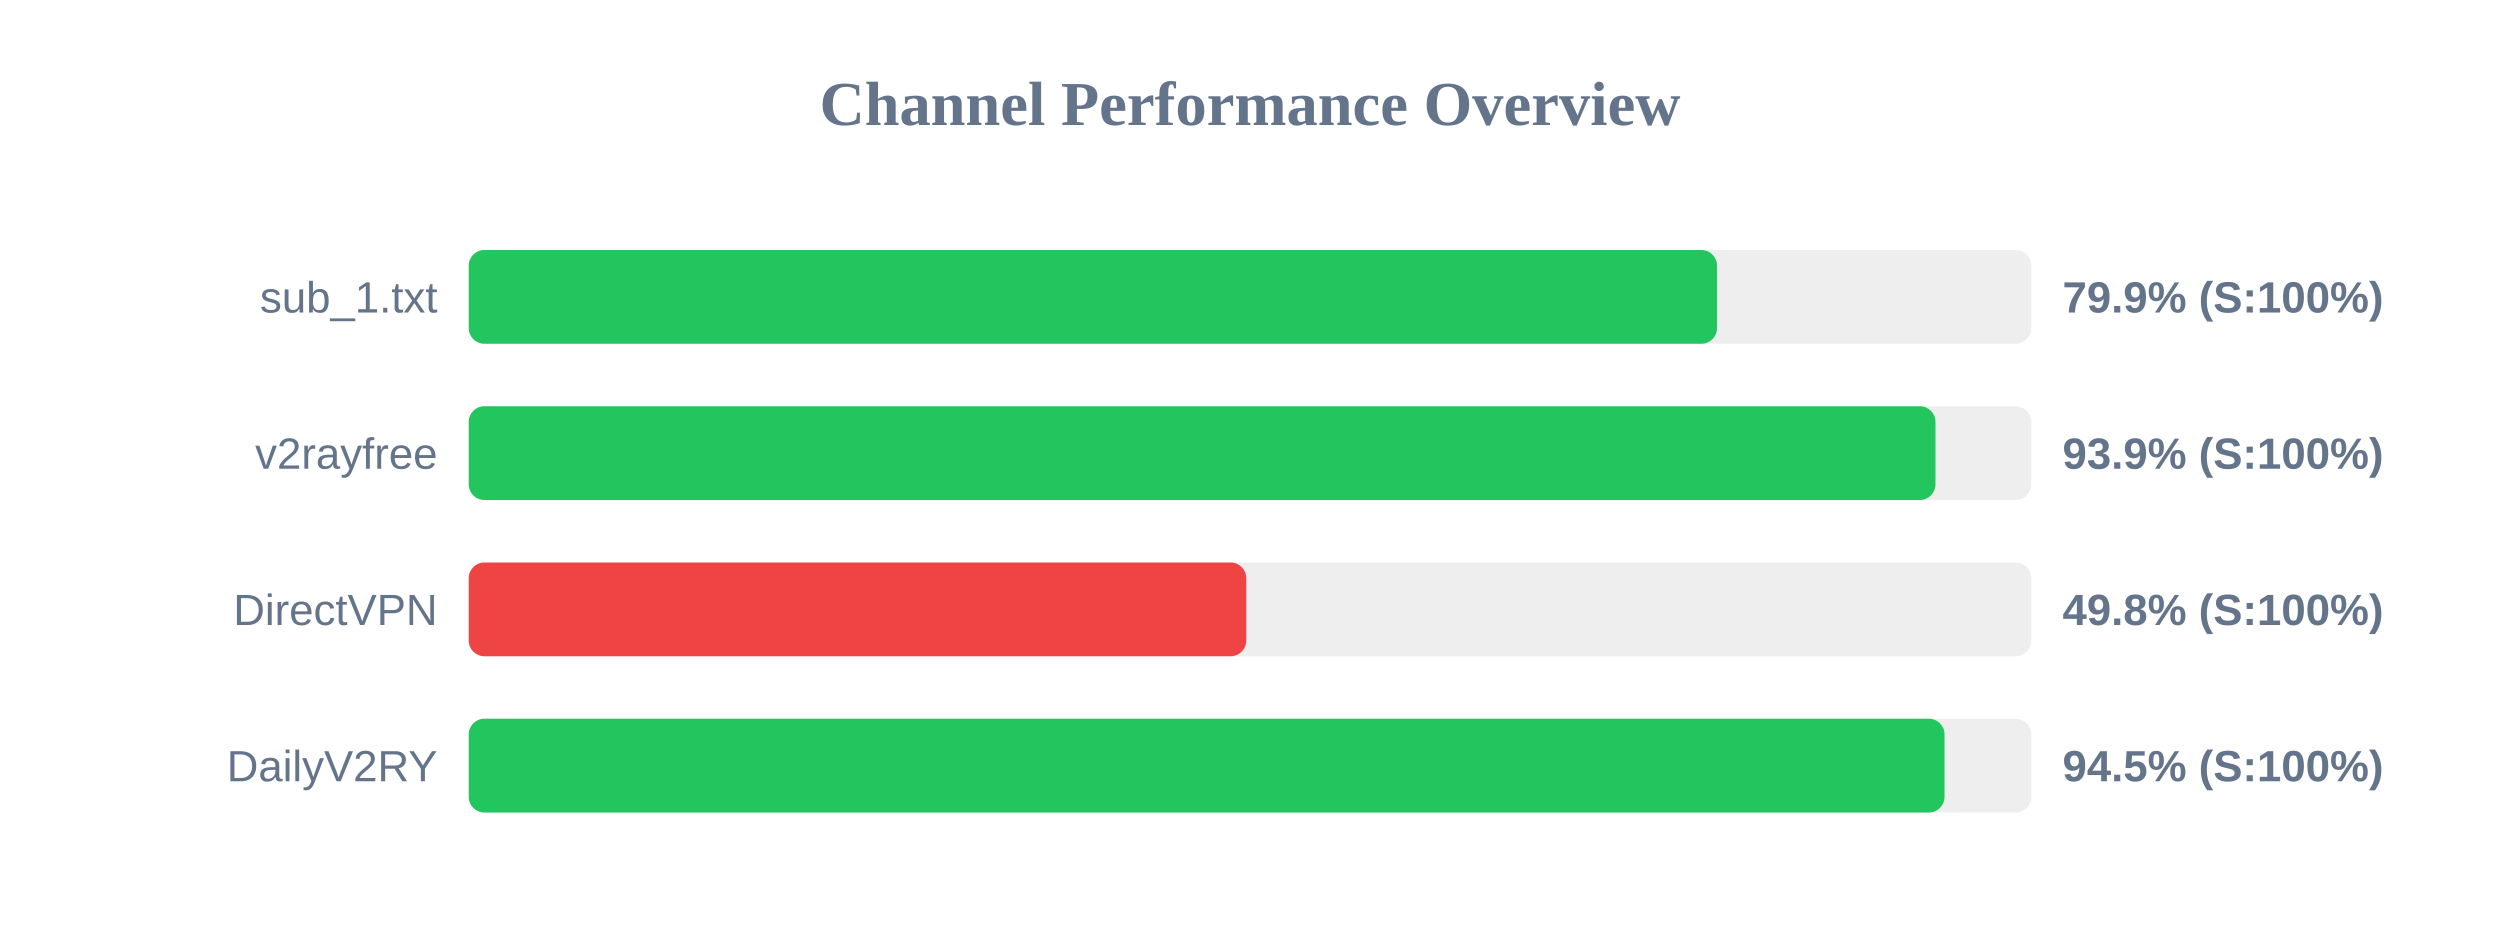
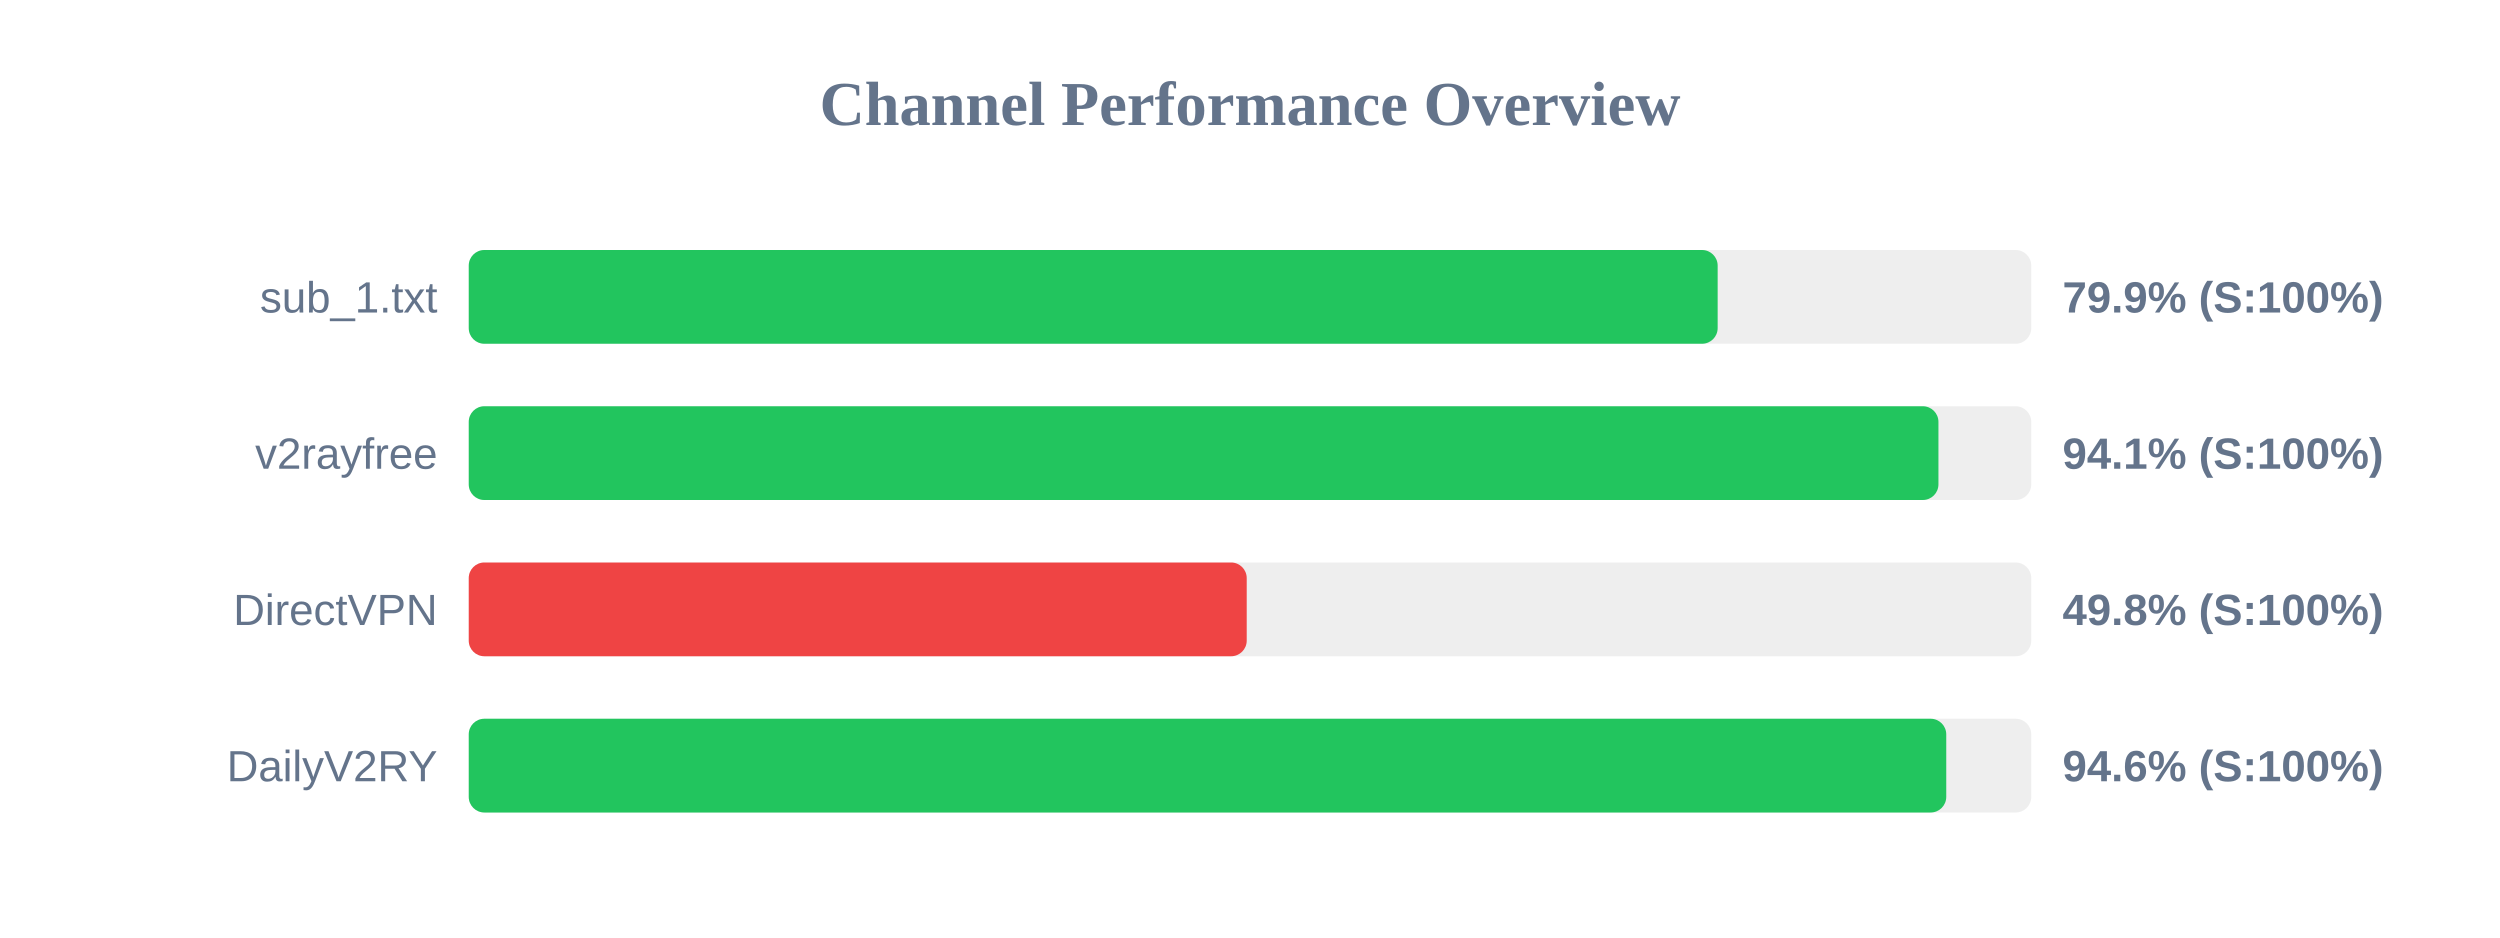
<svg xmlns="http://www.w3.org/2000/svg" width="800" height="300" version="1.1">
  <style>
        .row { font: 14px Arial; fill: #64748b; }
        .score { font: bold 14px Arial; fill: #64748b; }
    </style>
  <text x="400" y="40" text-anchor="middle" font-size="20px" font-weight="bold" fill="#64748b">Channel Performance Overview</text>
  <rect x="150" y="80" width="500" height="30" fill="#eee" rx="5" />
-   <rect x="150" y="80" width="399.45" height="30" fill="#22c55e" rx="5" />
+   <rect x="150" y="80" width="399.65" height="30" fill="#22c55e" rx="5" />
  <text x="140" y="100" text-anchor="end" class="row">sub_1.txt</text>
  <text x="660" y="100" text-anchor="start" class="score">79.9% (S:100%)</text>
  <rect x="150" y="130" width="500" height="30" fill="#eee" rx="5" />
-   <rect x="150" y="130" width="469.35" height="30" fill="#22c55e" rx="5" />
+   <rect x="150" y="130" width="470.3" height="30" fill="#22c55e" rx="5" />
  <text x="140" y="150" text-anchor="end" class="row">v2rayfree</text>
-   <text x="660" y="150" text-anchor="start" class="score">93.9% (S:100%)</text>
+   <text x="660" y="150" text-anchor="start" class="score">94.1% (S:100%)</text>
  <rect x="150" y="180" width="500" height="30" fill="#eee" rx="5" />
-   <rect x="150" y="180" width="248.8" height="30" fill="#ef4444" rx="5" />
+   <rect x="150" y="180" width="248.95" height="30" fill="#ef4444" rx="5" />
  <text x="140" y="200" text-anchor="end" class="row">DirectVPN</text>
  <text x="660" y="200" text-anchor="start" class="score">49.8% (S:100%)</text>
  <rect x="150" y="230" width="500" height="30" fill="#eee" rx="5" />
-   <rect x="150" y="230" width="472.25" height="30" fill="#22c55e" rx="5" />
+   <rect x="150" y="230" width="472.8" height="30" fill="#22c55e" rx="5" />
  <text x="140" y="250" text-anchor="end" class="row">DailyV2RY</text>
-   <text x="660" y="250" text-anchor="start" class="score">94.5% (S:100%)</text>
+   <text x="660" y="250" text-anchor="start" class="score">94.6% (S:100%)</text>
</svg>
